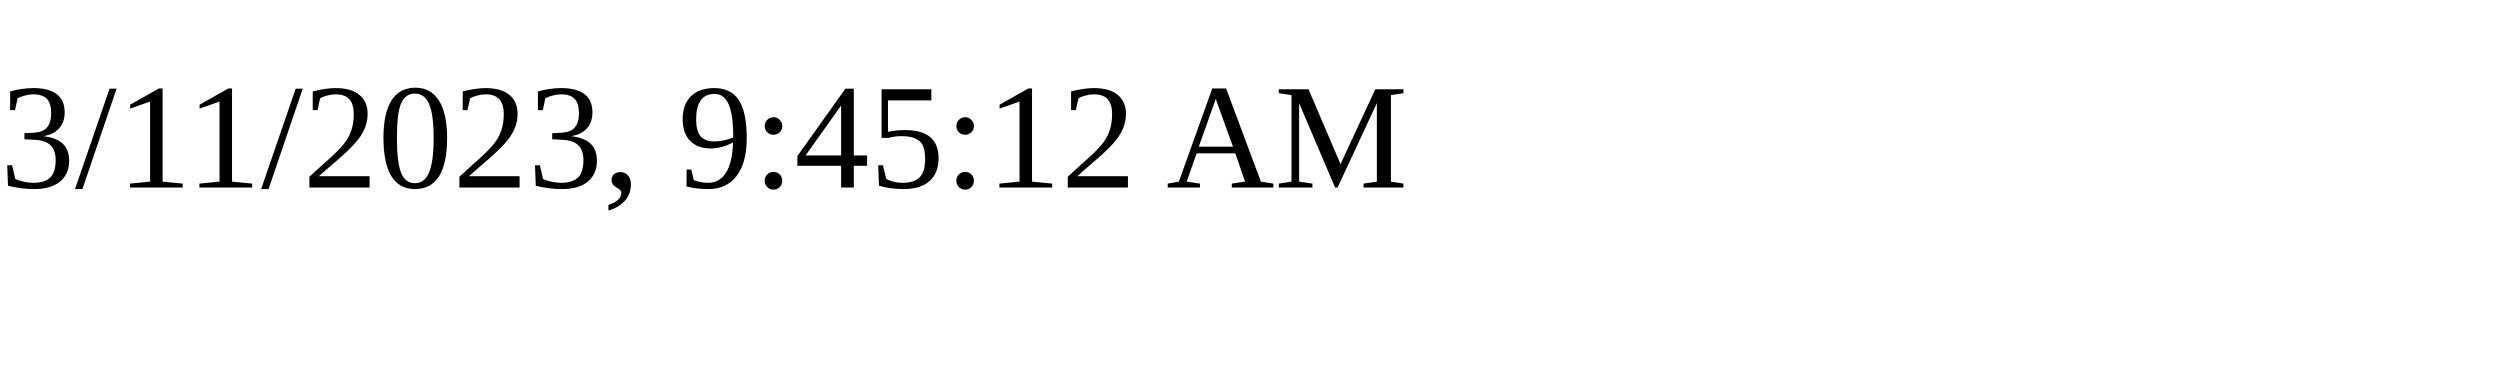
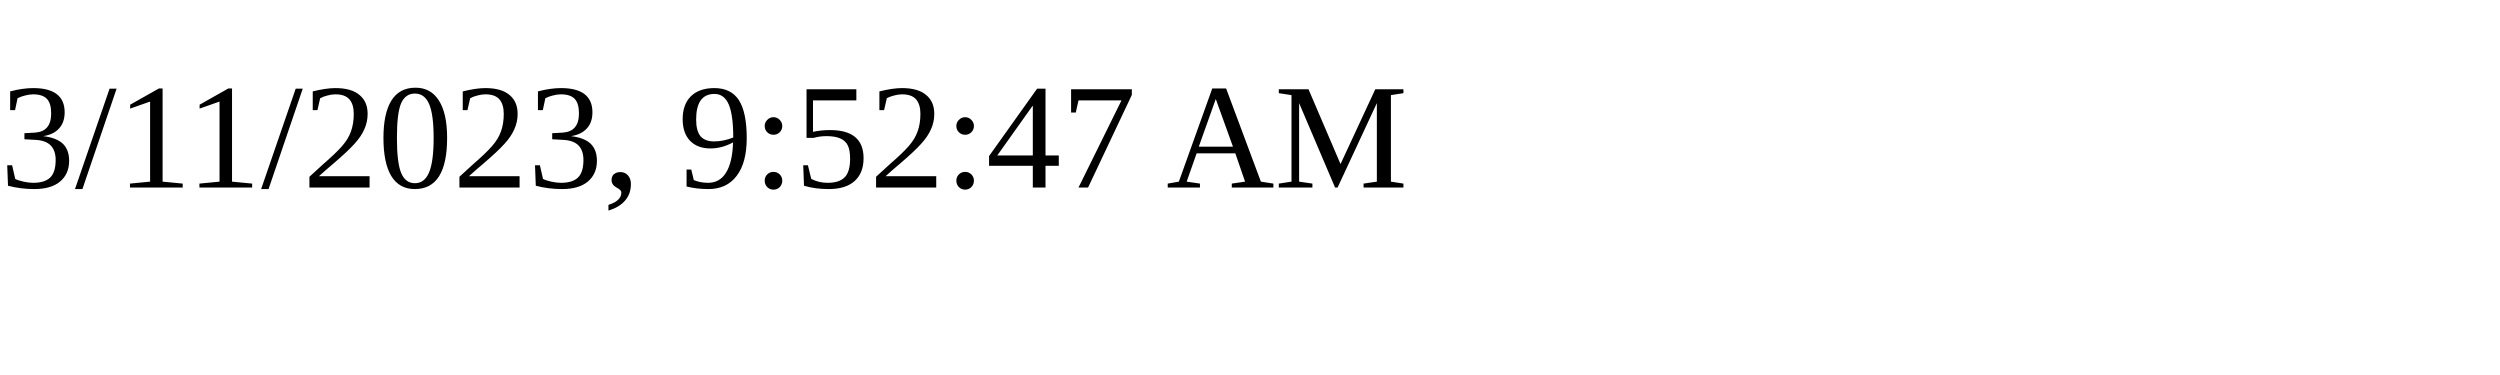
<svg xmlns="http://www.w3.org/2000/svg" height="30" width="200">
-   <text x="0" y="15">3/11/2023, 9:45:12 AM</text>
+   <text x="0" y="15">3/11/2023, 9:52:47 AM</text>
</svg>
